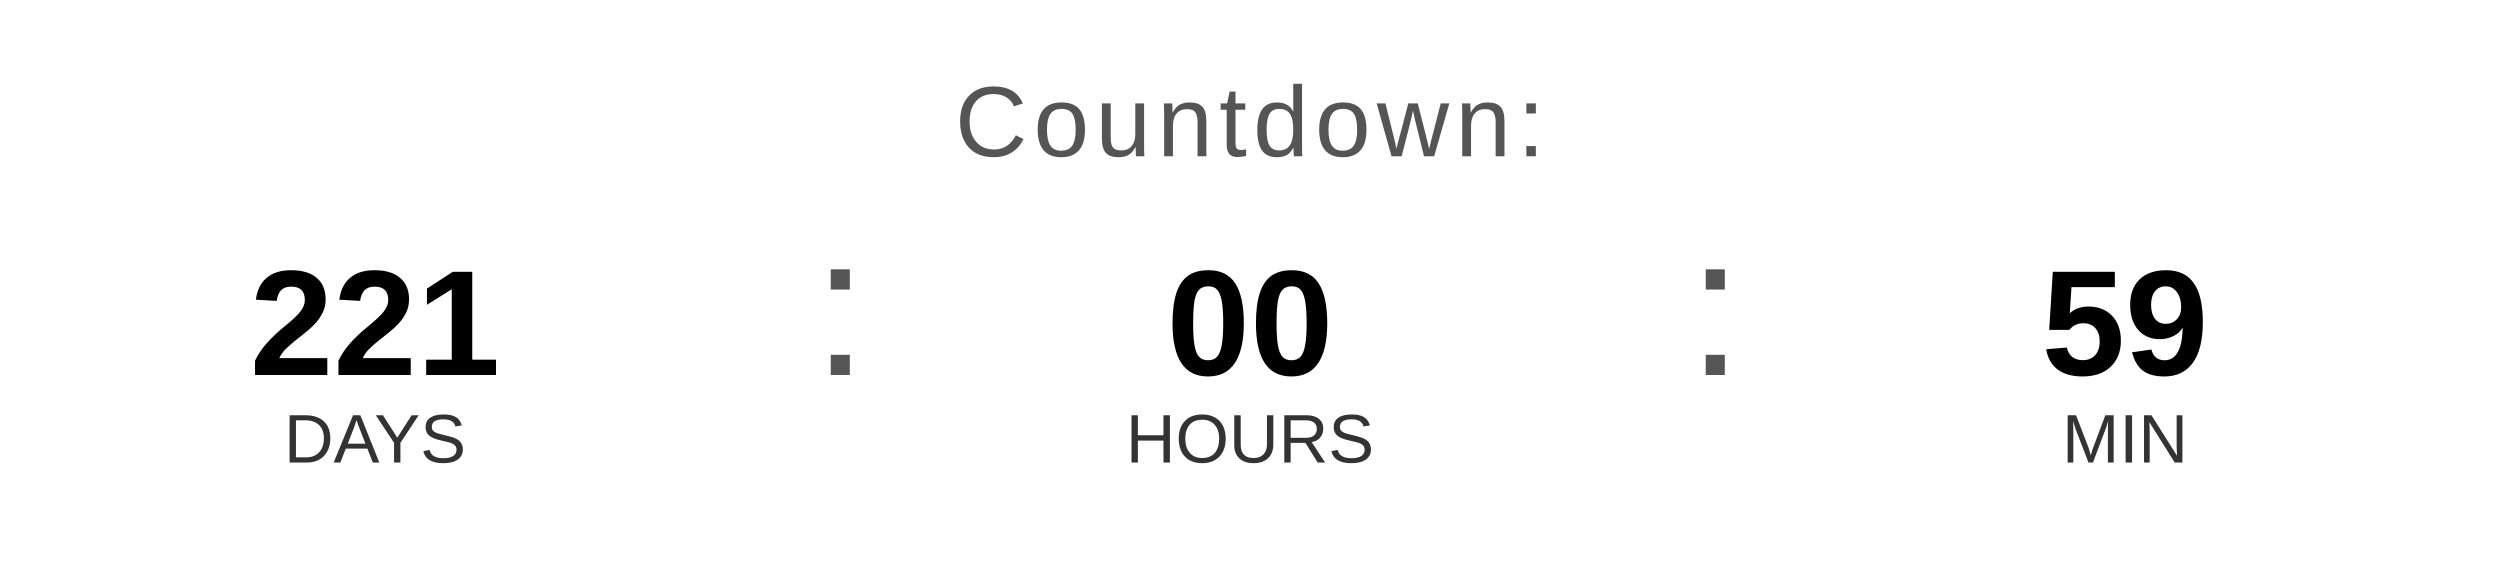
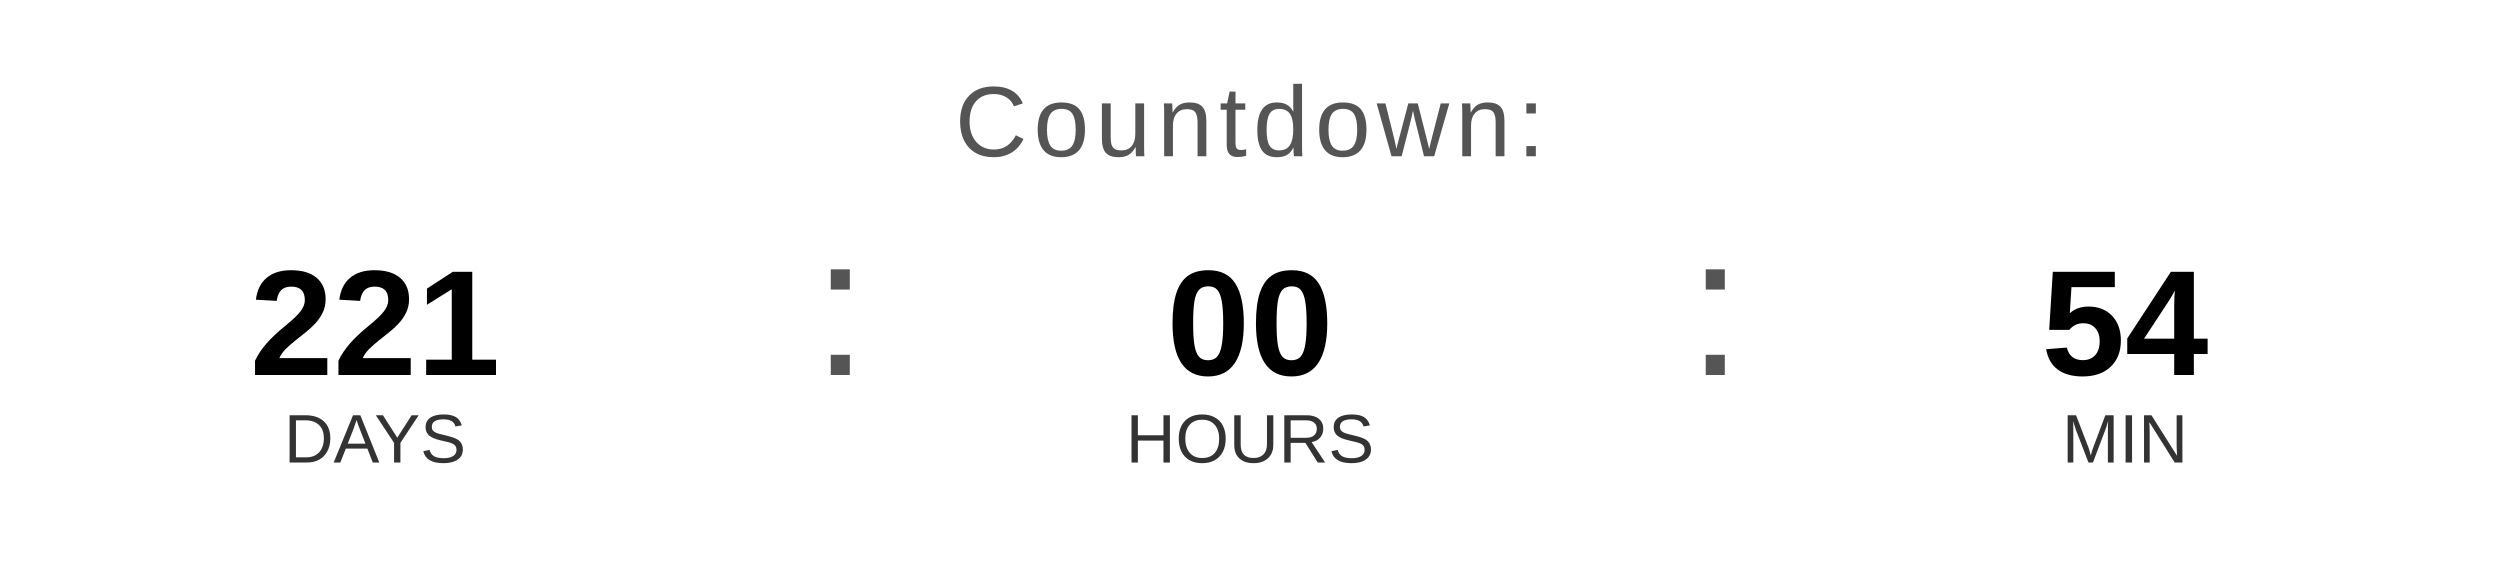
<svg xmlns="http://www.w3.org/2000/svg" width="400" height="90" viewBox="0 0 400 90">
  <text x="200" y="25" font-family="Arial, Helvetica, sans-serif" font-size="16" fill="#555555" text-anchor="middle" letter-spacing="1">
    Countdown:
  </text>
  <text x="60" y="60" font-family="Arial, Helvetica, sans-serif" font-size="24" font-weight="bold" fill="#000000" text-anchor="middle">221</text>
  <text x="60" y="74" font-family="Arial, Helvetica, sans-serif" font-size="11" fill="#333333" text-anchor="middle">DAYS</text>
  <text x="130" y="60" font-family="Arial, sans-serif" font-size="32" fill="#555555">:</text>
  <text x="200" y="60" font-family="Arial, Helvetica, sans-serif" font-size="24" font-weight="bold" fill="#000000" text-anchor="middle">00</text>
  <text x="200" y="74" font-family="Arial, Helvetica, sans-serif" font-size="11" fill="#333333" text-anchor="middle">HOURS</text>
  <text x="270" y="60" font-family="Arial, sans-serif" font-size="32" fill="#555555">:</text>
-   <text x="340" y="60" font-family="Arial, Helvetica, sans-serif" font-size="24" font-weight="bold" fill="#000000" text-anchor="middle">59</text>
+   <text x="340" y="60" font-family="Arial, Helvetica, sans-serif" font-size="24" font-weight="bold" fill="#000000" text-anchor="middle">54</text>
  <text x="340" y="74" font-family="Arial, Helvetica, sans-serif" font-size="11" fill="#333333" text-anchor="middle">MIN</text>
</svg>
